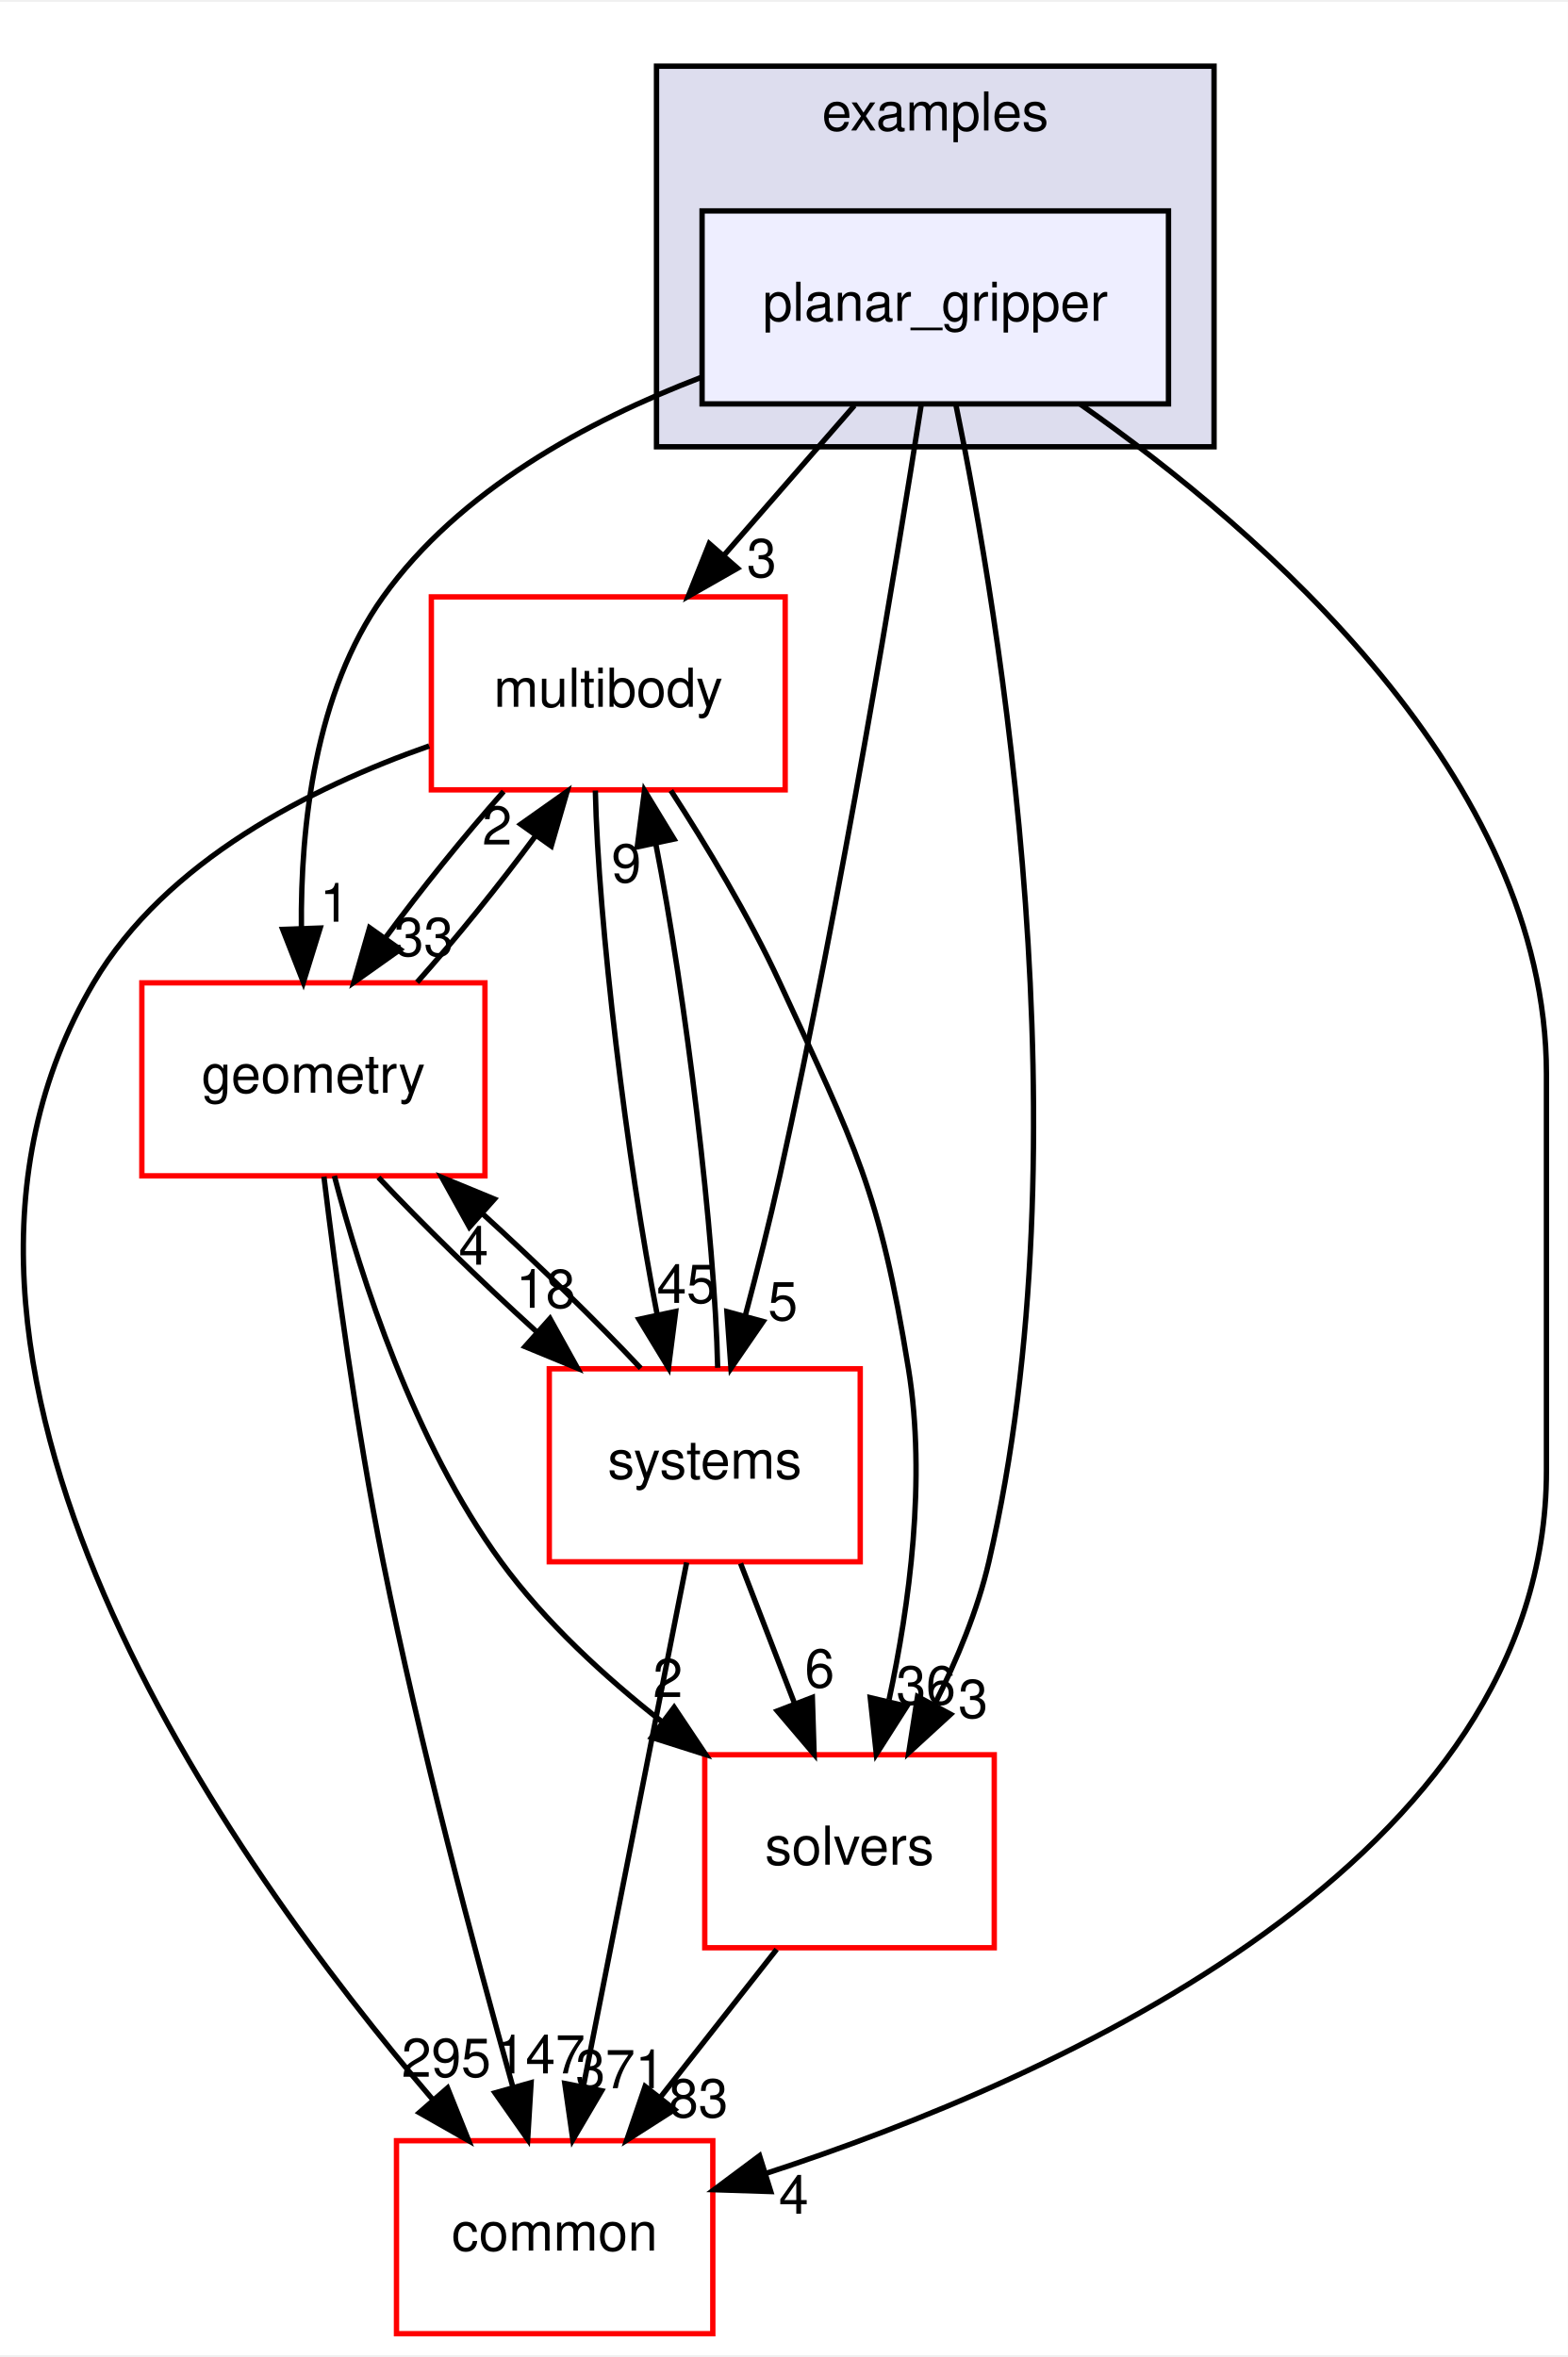
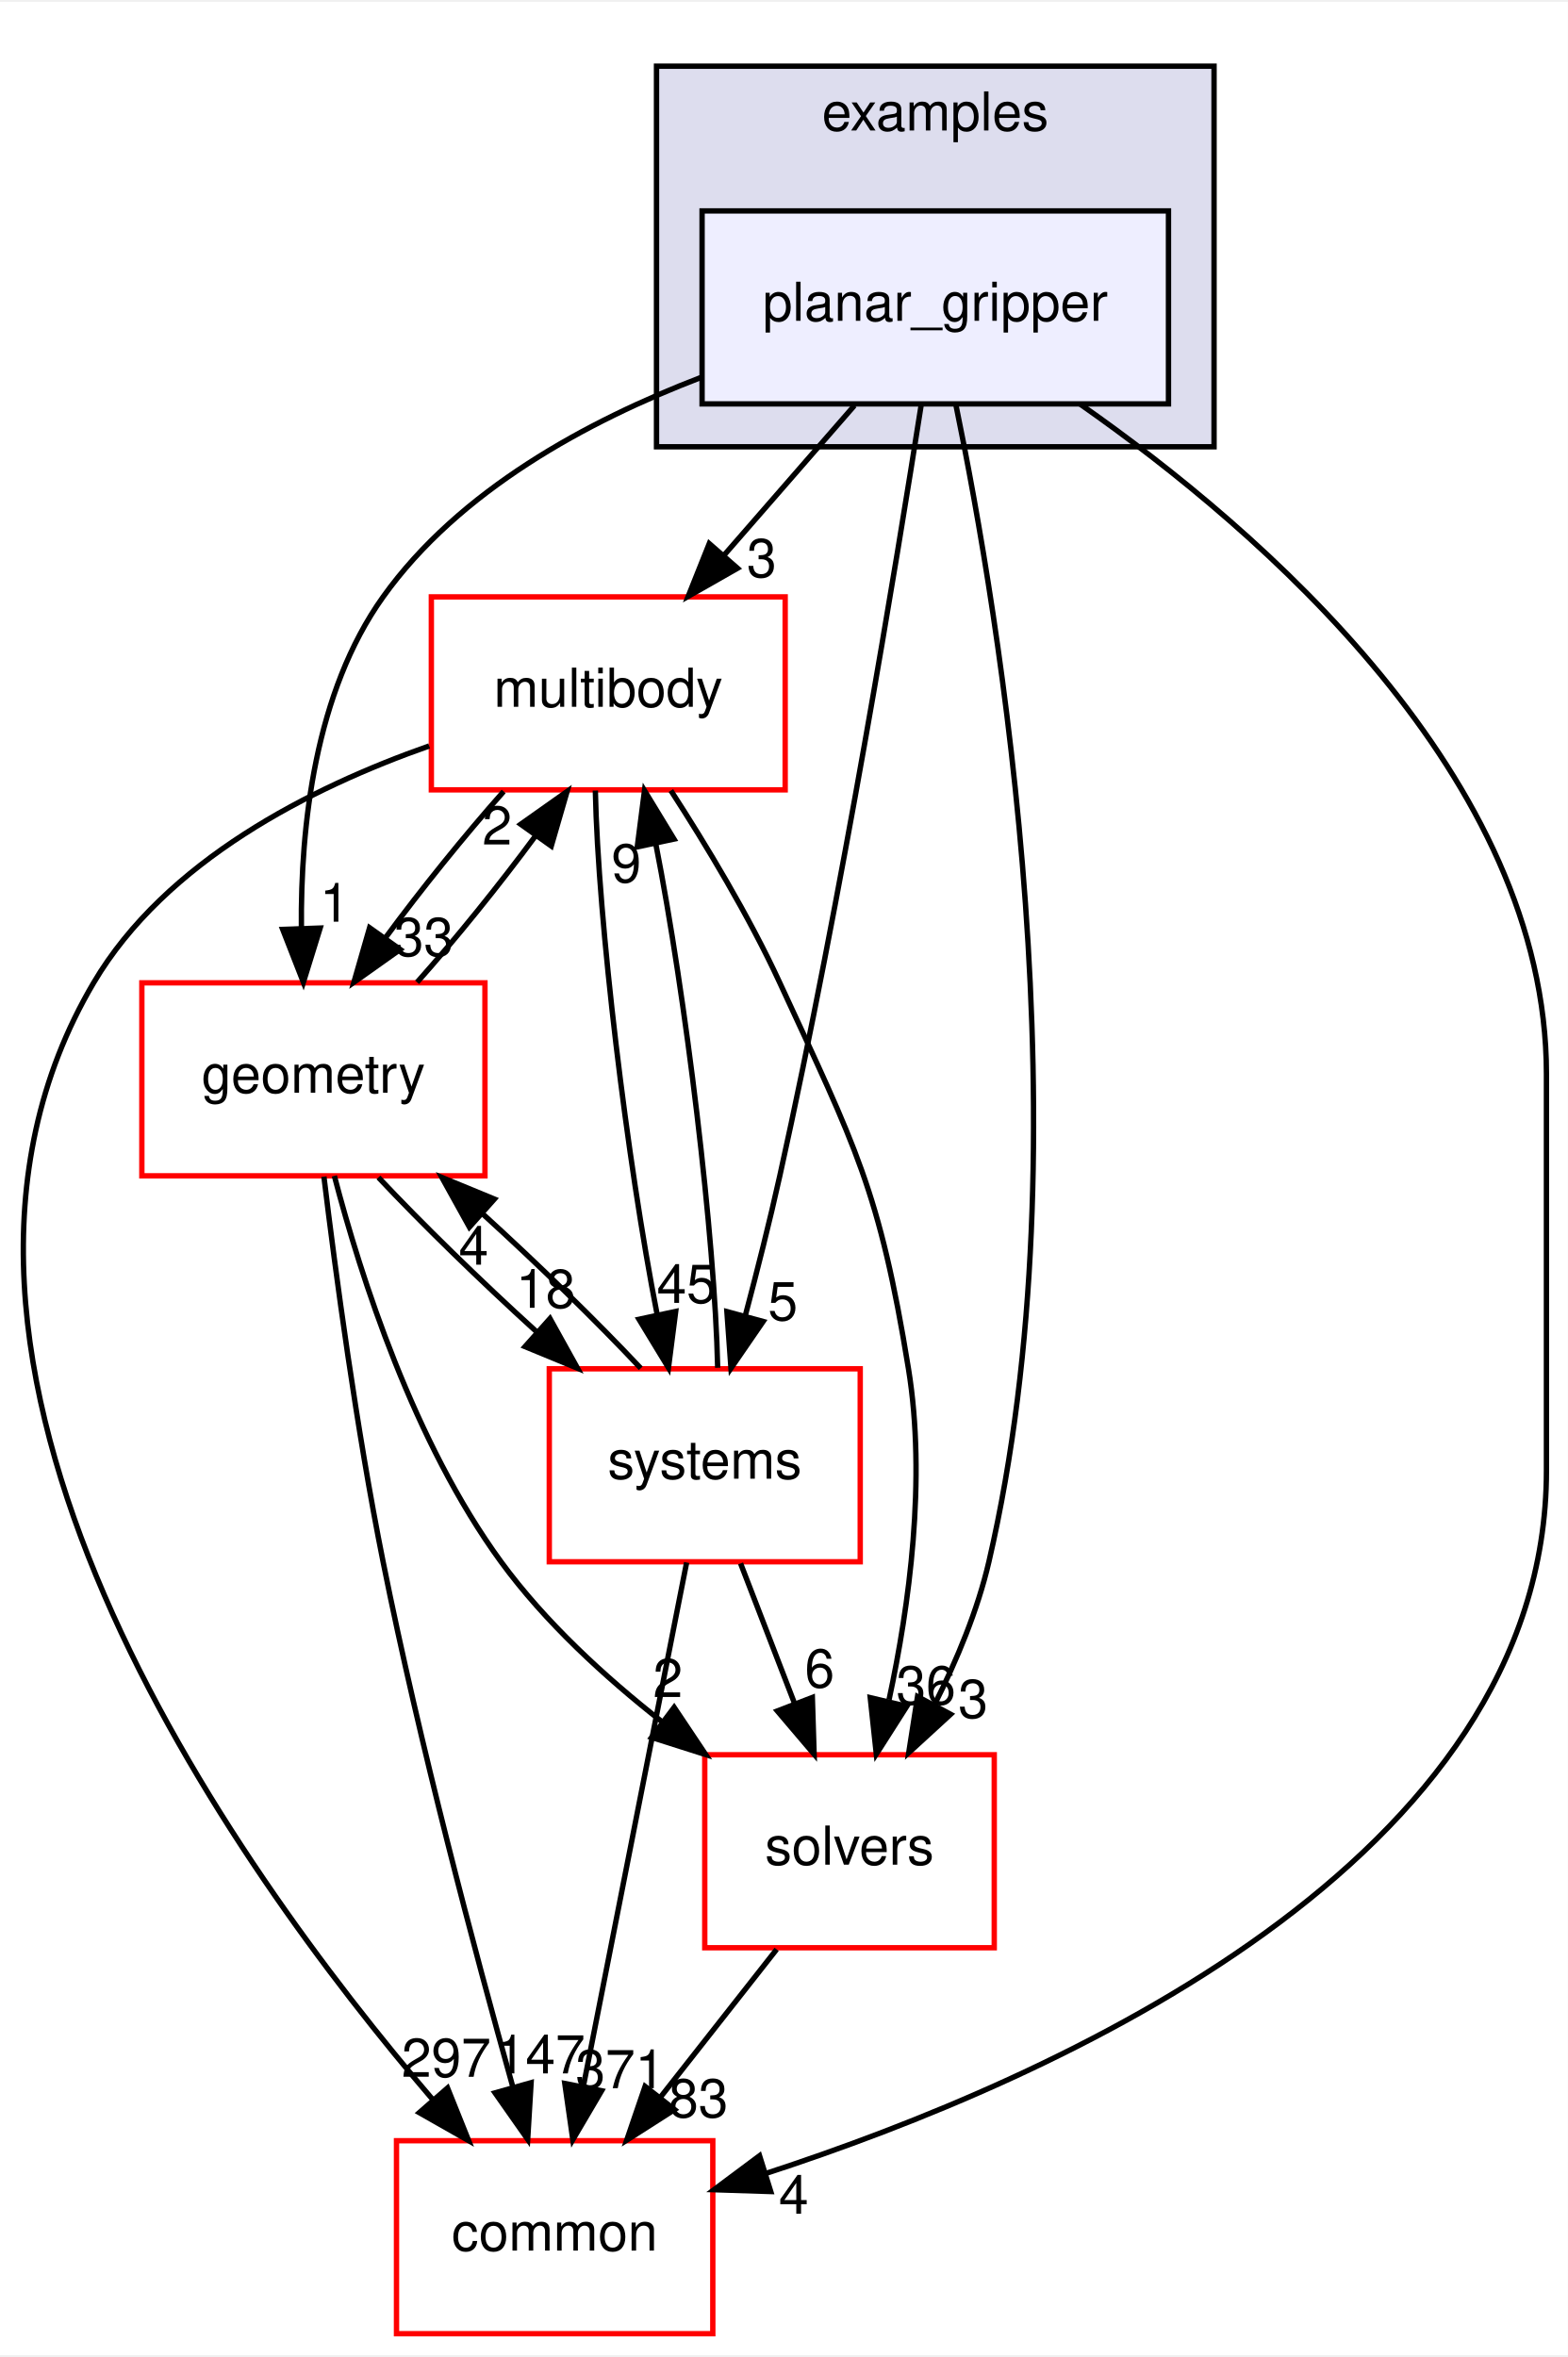
<svg xmlns="http://www.w3.org/2000/svg" xmlns:xlink="http://www.w3.org/1999/xlink" width="292pt" height="439pt" viewBox="0.00 0.00 292.46 439.00">
  <g id="graph0" class="graph" transform="scale(1 1) rotate(0) translate(4 435)">
    <polygon fill="white" stroke="transparent" points="-4,4 -4,-435 288.46,-435 288.46,4 -4,4" />
    <g id="clust1" class="cluster">
      <g id="a_clust1">
        <a xlink:href="dir_bf85a0c13984f214f436b2edc519c6dd.html" target="_top" xlink:title="examples">
          <polygon fill="#ddddee" stroke="black" points="118.46,-352 118.46,-423 222.46,-423 222.46,-352 118.46,-352" />
          <text text-anchor="middle" x="170.46" y="-411" font-family="Helvetica,sans-Serif" font-size="10.00">examples</text>
        </a>
      </g>
    </g>
    <g id="node1" class="node">
      <g id="a_node1">
        <a xlink:href="dir_822d9f570b71bc4a1ad9b6c92e4a528b.html" target="_top" xlink:title="planar_gripper">
          <polygon fill="#eeeeff" stroke="black" points="213.96,-396 126.96,-396 126.96,-360 213.96,-360 213.96,-396" />
          <text text-anchor="middle" x="170.46" y="-375.5" font-family="Helvetica,sans-Serif" font-size="10.00">planar_gripper</text>
        </a>
      </g>
    </g>
    <g id="node2" class="node">
      <g id="a_node2">
        <a xlink:href="dir_39b8b3c6654246a9c12332c930bc7d3f.html" target="_top" xlink:title="multibody">
          <polygon fill="white" stroke="red" points="142.46,-324 76.46,-324 76.46,-288 142.46,-288 142.46,-324" />
          <text text-anchor="middle" x="109.46" y="-303.5" font-family="Helvetica,sans-Serif" font-size="10.00">multibody</text>
        </a>
      </g>
    </g>
    <g id="edge6" class="edge">
      <path fill="none" stroke="black" d="M155.38,-359.7C148.07,-351.3 139.15,-341.07 131.13,-331.86" />
      <polygon fill="black" stroke="black" points="133.57,-329.34 124.37,-324.1 128.3,-333.94 133.57,-329.34" />
      <g id="a_edge6-headlabel">
        <a xlink:href="dir_000030_000053.html" target="_top" xlink:title="3">
          <text text-anchor="middle" x="138.08" y="-327.69" font-family="Helvetica,sans-Serif" font-size="10.00">3</text>
        </a>
      </g>
    </g>
    <g id="node3" class="node">
      <g id="a_node3">
        <a xlink:href="dir_c86b501450b8b8b59405c286cb030cc3.html" target="_top" xlink:title="solvers">
          <polygon fill="white" stroke="red" points="181.46,-108 127.46,-108 127.46,-72 181.46,-72 181.46,-108" />
          <text text-anchor="middle" x="154.46" y="-87.5" font-family="Helvetica,sans-Serif" font-size="10.00">solvers</text>
        </a>
      </g>
    </g>
    <g id="edge7" class="edge">
      <path fill="none" stroke="black" d="M174.32,-359.75C182.37,-320.72 198.77,-222.88 180.46,-144 178.36,-134.96 174.5,-125.68 170.37,-117.47" />
      <polygon fill="black" stroke="black" points="173.32,-115.55 165.51,-108.39 167.15,-118.86 173.32,-115.55" />
      <g id="a_edge7-headlabel">
        <a xlink:href="dir_000030_000077.html" target="_top" xlink:title="3">
          <text text-anchor="middle" x="177.52" y="-114.88" font-family="Helvetica,sans-Serif" font-size="10.00">3</text>
        </a>
      </g>
    </g>
    <g id="node4" class="node">
      <g id="a_node4">
        <a xlink:href="dir_a36da230f0956f48b11c85f7d599788f.html" target="_top" xlink:title="common">
          <polygon fill="white" stroke="red" points="128.96,-36 69.96,-36 69.96,0 128.96,0 128.96,-36" />
          <text text-anchor="middle" x="99.46" y="-15.5" font-family="Helvetica,sans-Serif" font-size="10.00">common</text>
        </a>
      </g>
    </g>
    <g id="edge8" class="edge">
      <path fill="none" stroke="black" d="M197.48,-359.96C231.19,-336.37 284.46,-290.33 284.46,-235 284.46,-235 284.46,-235 284.46,-161 284.46,-88.2 193.19,-47.61 138.87,-29.9" />
      <polygon fill="black" stroke="black" points="139.77,-26.52 129.18,-26.86 137.68,-33.2 139.77,-26.52" />
      <g id="a_edge8-headlabel">
        <a xlink:href="dir_000030_000006.html" target="_top" xlink:title="4">
          <text text-anchor="middle" x="144.05" y="-22.39" font-family="Helvetica,sans-Serif" font-size="10.00">4</text>
        </a>
      </g>
    </g>
    <g id="node5" class="node">
      <g id="a_node5">
        <a xlink:href="dir_d739e095b49d8b72164589d00310017d.html" target="_top" xlink:title="geometry">
          <polygon fill="white" stroke="red" points="86.46,-252 22.46,-252 22.46,-216 86.46,-216 86.46,-252" />
          <text text-anchor="middle" x="54.46" y="-231.5" font-family="Helvetica,sans-Serif" font-size="10.00">geometry</text>
        </a>
      </g>
    </g>
    <g id="edge9" class="edge">
      <path fill="none" stroke="black" d="M126.8,-364.95C105.59,-356.83 81.66,-343.88 67.46,-324 54.73,-306.18 52.05,-281.17 52.22,-262.2" />
      <polygon fill="black" stroke="black" points="55.72,-262.22 52.59,-252.1 48.73,-261.97 55.72,-262.22" />
      <g id="a_edge9-headlabel">
        <a xlink:href="dir_000030_000036.html" target="_top" xlink:title="1">
          <text text-anchor="middle" x="58.43" y="-263.41" font-family="Helvetica,sans-Serif" font-size="10.00">1</text>
        </a>
      </g>
    </g>
    <g id="node6" class="node">
      <g id="a_node6">
        <a xlink:href="dir_b7a0e33b407baa23d8a077e33033c988.html" target="_top" xlink:title="systems">
          <polygon fill="white" stroke="red" points="156.46,-180 98.46,-180 98.46,-144 156.46,-144 156.46,-180" />
          <text text-anchor="middle" x="127.46" y="-159.5" font-family="Helvetica,sans-Serif" font-size="10.00">systems</text>
        </a>
      </g>
    </g>
    <g id="edge10" class="edge">
      <path fill="none" stroke="black" d="M167.86,-359.99C163.24,-330.52 153.02,-268.13 141.46,-216 139.58,-207.51 137.25,-198.32 135.05,-190.02" />
      <polygon fill="black" stroke="black" points="138.35,-188.83 132.35,-180.1 131.59,-190.67 138.35,-188.83" />
      <g id="a_edge10-headlabel">
        <a xlink:href="dir_000030_000081.html" target="_top" xlink:title="5">
          <text text-anchor="middle" x="142.03" y="-189.06" font-family="Helvetica,sans-Serif" font-size="10.00">5</text>
        </a>
      </g>
    </g>
    <g id="edge1" class="edge">
      <path fill="none" stroke="black" d="M121.14,-287.87C127.7,-277.74 135.7,-264.49 141.46,-252 155.6,-221.37 160.06,-213.3 165.46,-180 168.81,-159.38 165.63,-135.93 161.84,-118.28" />
      <polygon fill="black" stroke="black" points="165.15,-117.05 159.46,-108.12 158.33,-118.65 165.15,-117.05" />
      <g id="a_edge1-headlabel">
        <a xlink:href="dir_000053_000077.html" target="_top" xlink:title="36">
          <text text-anchor="middle" x="168.73" y="-117.41" font-family="Helvetica,sans-Serif" font-size="10.00">36</text>
        </a>
      </g>
    </g>
    <g id="edge2" class="edge">
      <path fill="none" stroke="black" d="M76.06,-296.19C54.06,-288.46 26.91,-274.79 13.46,-252 -28.11,-181.56 39.15,-87.58 76.77,-43.62" />
      <polygon fill="black" stroke="black" points="79.48,-45.84 83.42,-36.01 74.21,-41.24 79.48,-45.84" />
      <g id="a_edge2-headlabel">
-         <a xlink:href="dir_000053_000006.html" target="_top" xlink:title="295">
-           <text text-anchor="middle" x="79.25" y="-47.92" font-family="Helvetica,sans-Serif" font-size="10.00">295</text>
+         <a xlink:href="dir_000053_000006.html" target="_top" xlink:title="297">
+           <text text-anchor="middle" x="79.25" y="-47.92" font-family="Helvetica,sans-Serif" font-size="10.00">297</text>
        </a>
      </g>
    </g>
    <g id="edge3" class="edge">
      <path fill="none" stroke="black" d="M89.95,-287.7C82.64,-279.47 74.59,-269.48 67.91,-260.42" />
      <polygon fill="black" stroke="black" points="70.65,-258.23 62.01,-252.1 64.94,-262.28 70.65,-258.23" />
      <g id="a_edge3-headlabel">
        <a xlink:href="dir_000053_000036.html" target="_top" xlink:title="33">
          <text text-anchor="middle" x="75.05" y="-257.01" font-family="Helvetica,sans-Serif" font-size="10.00">33</text>
        </a>
      </g>
    </g>
    <g id="edge4" class="edge">
      <path fill="none" stroke="black" d="M107.05,-287.87C107.56,-263.56 112.95,-218.82 118.6,-190.01" />
      <polygon fill="black" stroke="black" points="122.04,-190.7 120.69,-180.19 115.19,-189.24 122.04,-190.7" />
      <g id="a_edge4-headlabel">
        <a xlink:href="dir_000053_000081.html" target="_top" xlink:title="45">
          <text text-anchor="middle" x="124.07" y="-192.3" font-family="Helvetica,sans-Serif" font-size="10.00">45</text>
        </a>
      </g>
    </g>
    <g id="edge5" class="edge">
      <path fill="none" stroke="black" d="M140.87,-71.7C134.34,-63.39 126.39,-53.28 119.21,-44.14" />
      <polygon fill="black" stroke="black" points="121.83,-41.81 112.9,-36.1 116.33,-46.13 121.83,-41.81" />
      <g id="a_edge5-headlabel">
        <a xlink:href="dir_000077_000006.html" target="_top" xlink:title="83">
          <text text-anchor="middle" x="126.28" y="-40.38" font-family="Helvetica,sans-Serif" font-size="10.00">83</text>
        </a>
      </g>
    </g>
    <g id="edge11" class="edge">
      <path fill="none" stroke="black" d="M73.8,-252.1C81.09,-260.3 89.15,-270.28 95.85,-279.36" />
      <polygon fill="black" stroke="black" points="93.13,-281.58 101.78,-287.7 98.83,-277.52 93.13,-281.58" />
      <g id="a_edge11-headlabel">
        <a xlink:href="dir_000036_000053.html" target="_top" xlink:title="2">
          <text text-anchor="middle" x="88.73" y="-277.8" font-family="Helvetica,sans-Serif" font-size="10.00">2</text>
        </a>
      </g>
    </g>
    <g id="edge12" class="edge">
      <path fill="none" stroke="black" d="M58.37,-215.99C63.32,-197.07 73.21,-166.26 89.46,-144 97.67,-132.76 108.82,-122.52 119.56,-114.1" />
      <polygon fill="black" stroke="black" points="121.75,-116.84 127.64,-108.03 117.54,-111.24 121.75,-116.84" />
      <g id="a_edge12-headlabel">
        <a xlink:href="dir_000036_000077.html" target="_top" xlink:title="2">
          <text text-anchor="middle" x="120.58" y="-118.76" font-family="Helvetica,sans-Serif" font-size="10.00">2</text>
        </a>
      </g>
    </g>
    <g id="edge13" class="edge">
      <path fill="none" stroke="black" d="M56.42,-215.85C58.6,-197.86 62.49,-168.8 67.46,-144 74.28,-109.98 84.56,-71.37 91.62,-46.18" />
      <polygon fill="black" stroke="black" points="95.07,-46.83 94.43,-36.26 88.34,-44.93 95.07,-46.83" />
      <g id="a_edge13-headlabel">
        <a xlink:href="dir_000036_000006.html" target="_top" xlink:title="147">
          <text text-anchor="middle" x="96.82" y="-48.56" font-family="Helvetica,sans-Serif" font-size="10.00">147</text>
        </a>
      </g>
    </g>
    <g id="edge14" class="edge">
      <path fill="none" stroke="black" d="M66.59,-215.7C74.72,-207.05 85.59,-196.45 95.96,-187.03" />
      <polygon fill="black" stroke="black" points="98.59,-189.37 103.73,-180.1 93.93,-184.14 98.59,-189.37" />
      <g id="a_edge14-headlabel">
        <a xlink:href="dir_000036_000081.html" target="_top" xlink:title="18">
          <text text-anchor="middle" x="97.8" y="-191.38" font-family="Helvetica,sans-Serif" font-size="10.00">18</text>
        </a>
      </g>
    </g>
    <g id="edge15" class="edge">
      <path fill="none" stroke="black" d="M129.87,-180.19C129.35,-204.53 123.96,-249.28 118.3,-278.06" />
      <polygon fill="black" stroke="black" points="114.87,-277.36 116.22,-287.87 121.72,-278.82 114.87,-277.36" />
      <g id="a_edge15-headlabel">
        <a xlink:href="dir_000081_000053.html" target="_top" xlink:title="9">
          <text text-anchor="middle" x="112.84" y="-270.76" font-family="Helvetica,sans-Serif" font-size="10.00">9</text>
        </a>
      </g>
    </g>
    <g id="edge16" class="edge">
      <path fill="none" stroke="black" d="M134.14,-143.7C137.18,-135.81 140.84,-126.3 144.22,-117.55" />
      <polygon fill="black" stroke="black" points="147.53,-118.69 147.86,-108.1 141,-116.17 147.53,-118.69" />
      <g id="a_edge16-headlabel">
        <a xlink:href="dir_000081_000077.html" target="_top" xlink:title="6">
          <text text-anchor="middle" x="148.89" y="-120.57" font-family="Helvetica,sans-Serif" font-size="10.00">6</text>
        </a>
      </g>
    </g>
    <g id="edge17" class="edge">
      <path fill="none" stroke="black" d="M124.08,-143.87C119.29,-119.56 110.47,-74.82 104.79,-46.01" />
      <polygon fill="black" stroke="black" points="108.22,-45.32 102.85,-36.19 101.35,-46.68 108.22,-45.32" />
      <g id="a_edge17-headlabel">
        <a xlink:href="dir_000081_000006.html" target="_top" xlink:title="371">
          <text text-anchor="middle" x="111.7" y="-45.8" font-family="Helvetica,sans-Serif" font-size="10.00">371</text>
        </a>
      </g>
    </g>
    <g id="edge18" class="edge">
      <path fill="none" stroke="black" d="M115.52,-180.1C107.36,-188.8 96.36,-199.52 85.9,-209.03" />
      <polygon fill="black" stroke="black" points="83.56,-206.43 78.42,-215.7 88.22,-211.66 83.56,-206.43" />
      <g id="a_edge18-headlabel">
        <a xlink:href="dir_000081_000036.html" target="_top" xlink:title="4">
          <text text-anchor="middle" x="84.35" y="-199.42" font-family="Helvetica,sans-Serif" font-size="10.00">4</text>
        </a>
      </g>
    </g>
  </g>
</svg>
